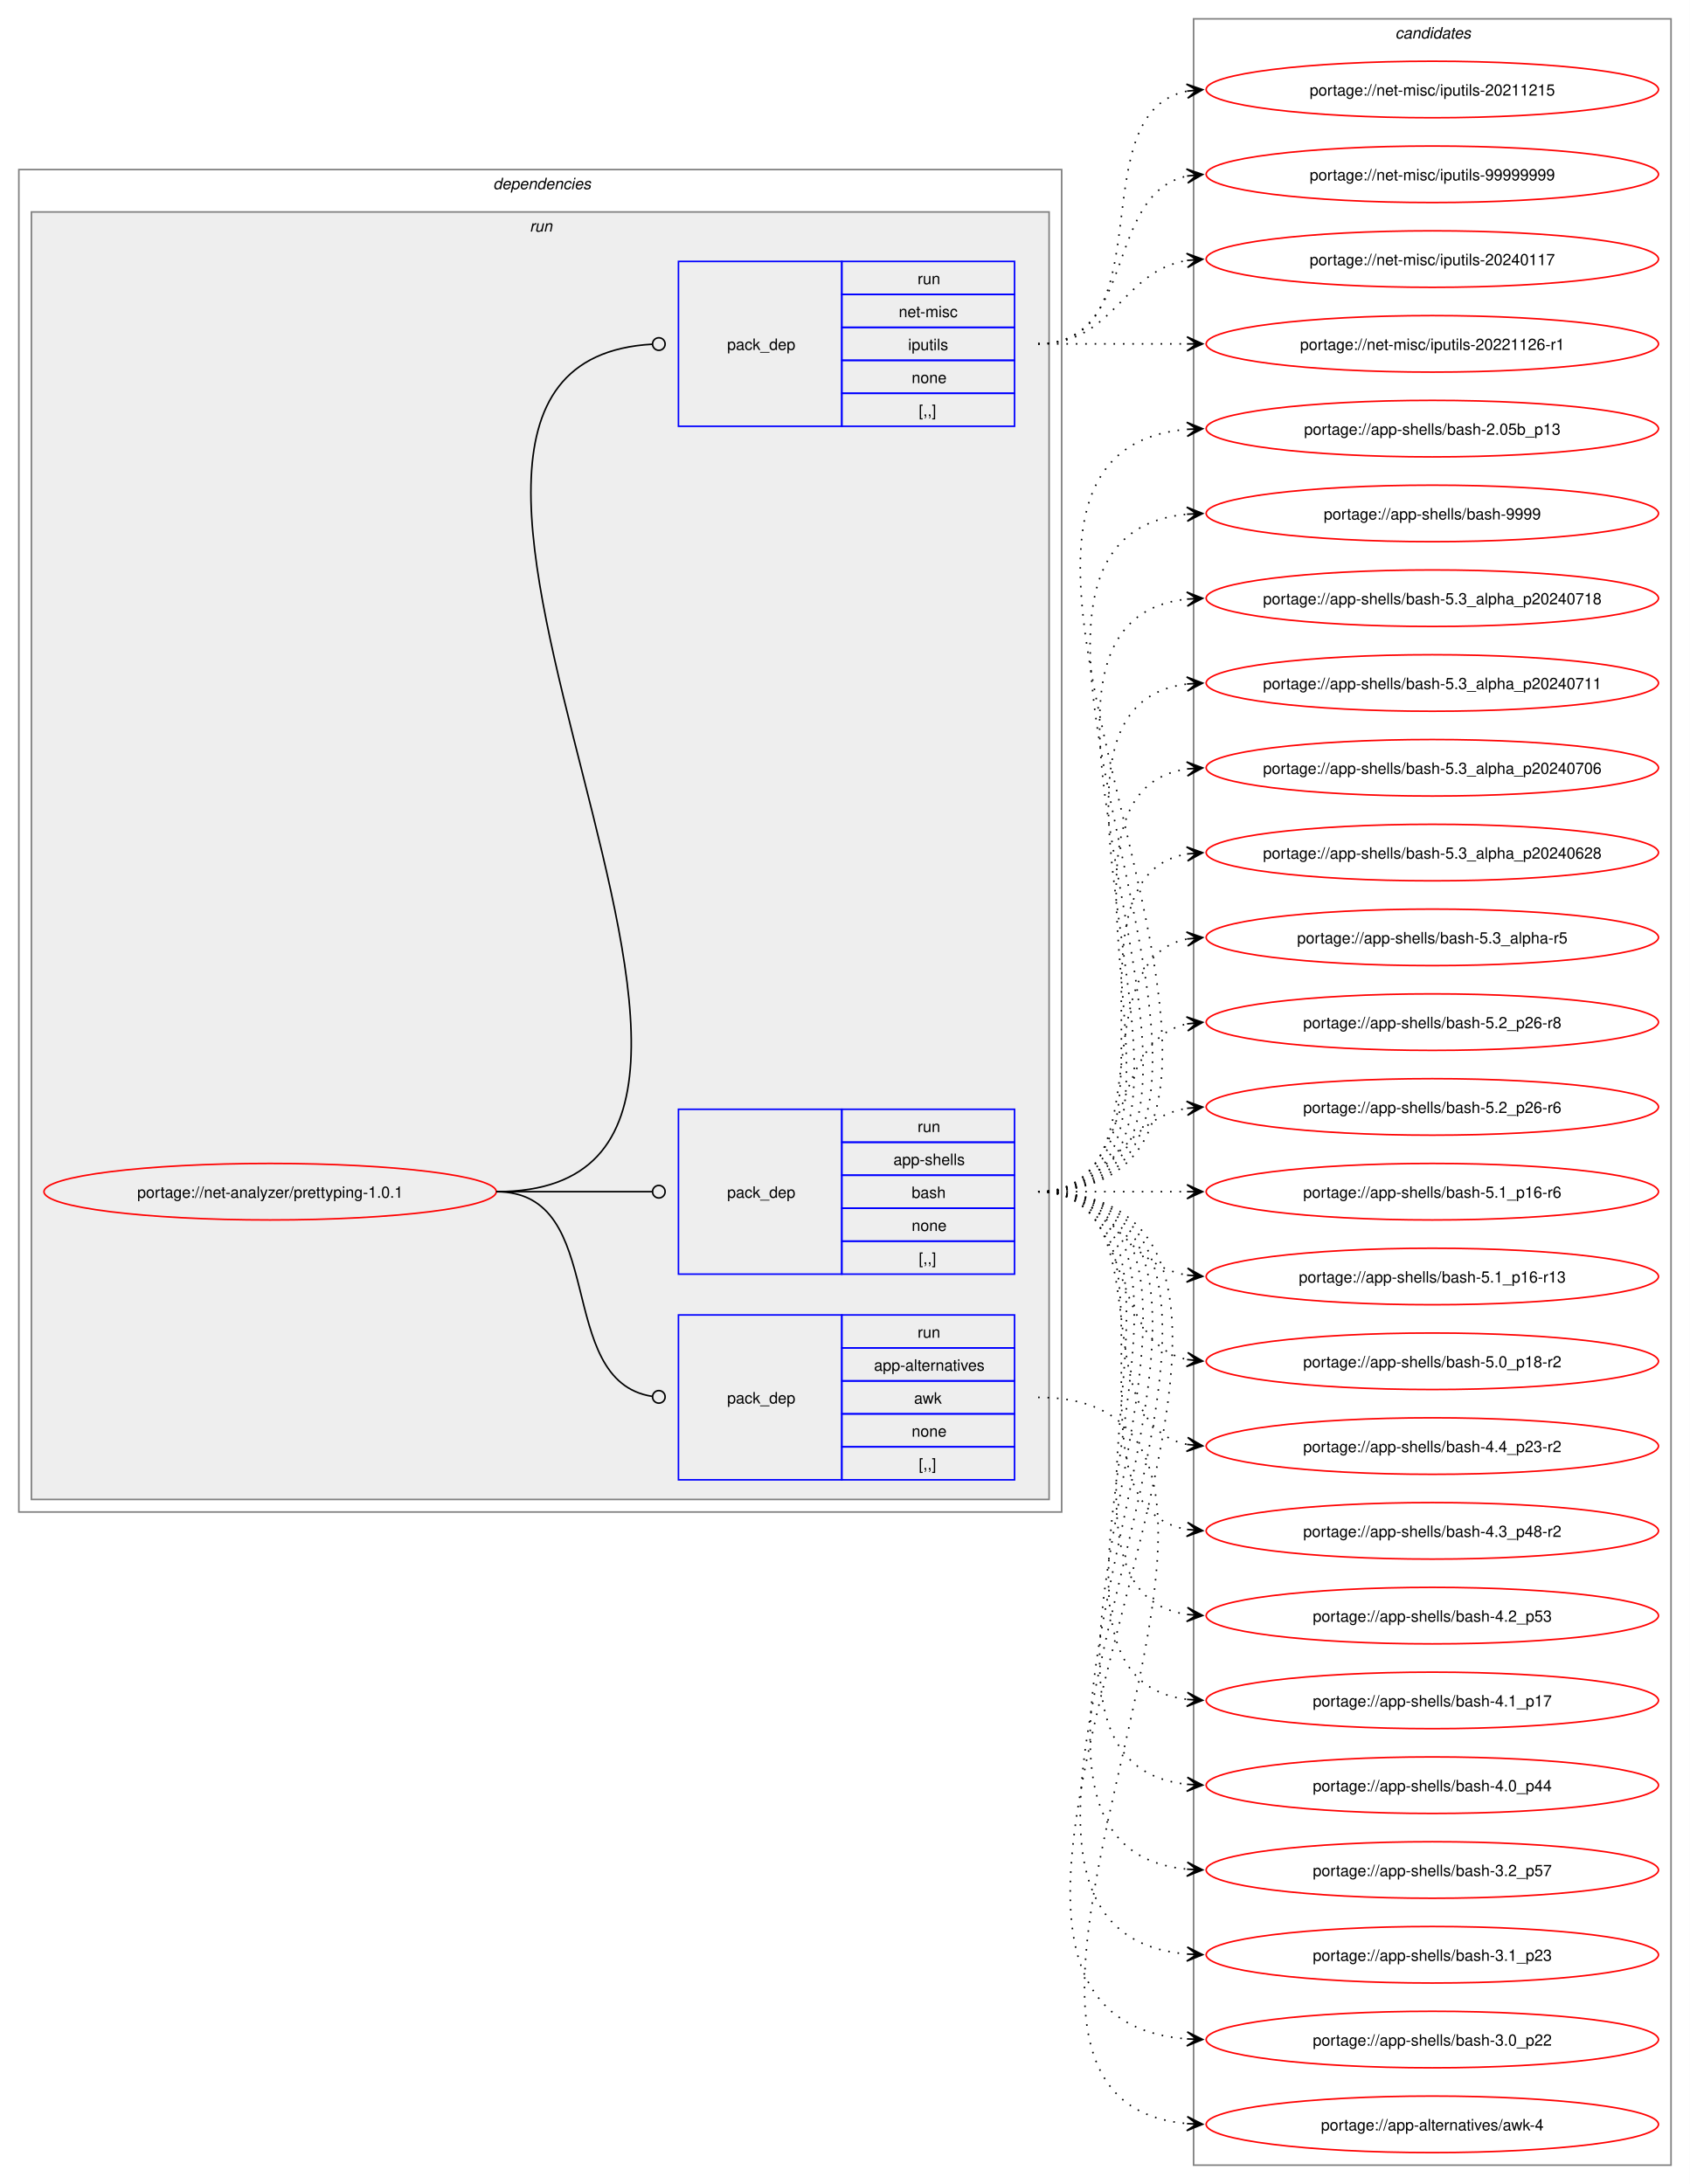
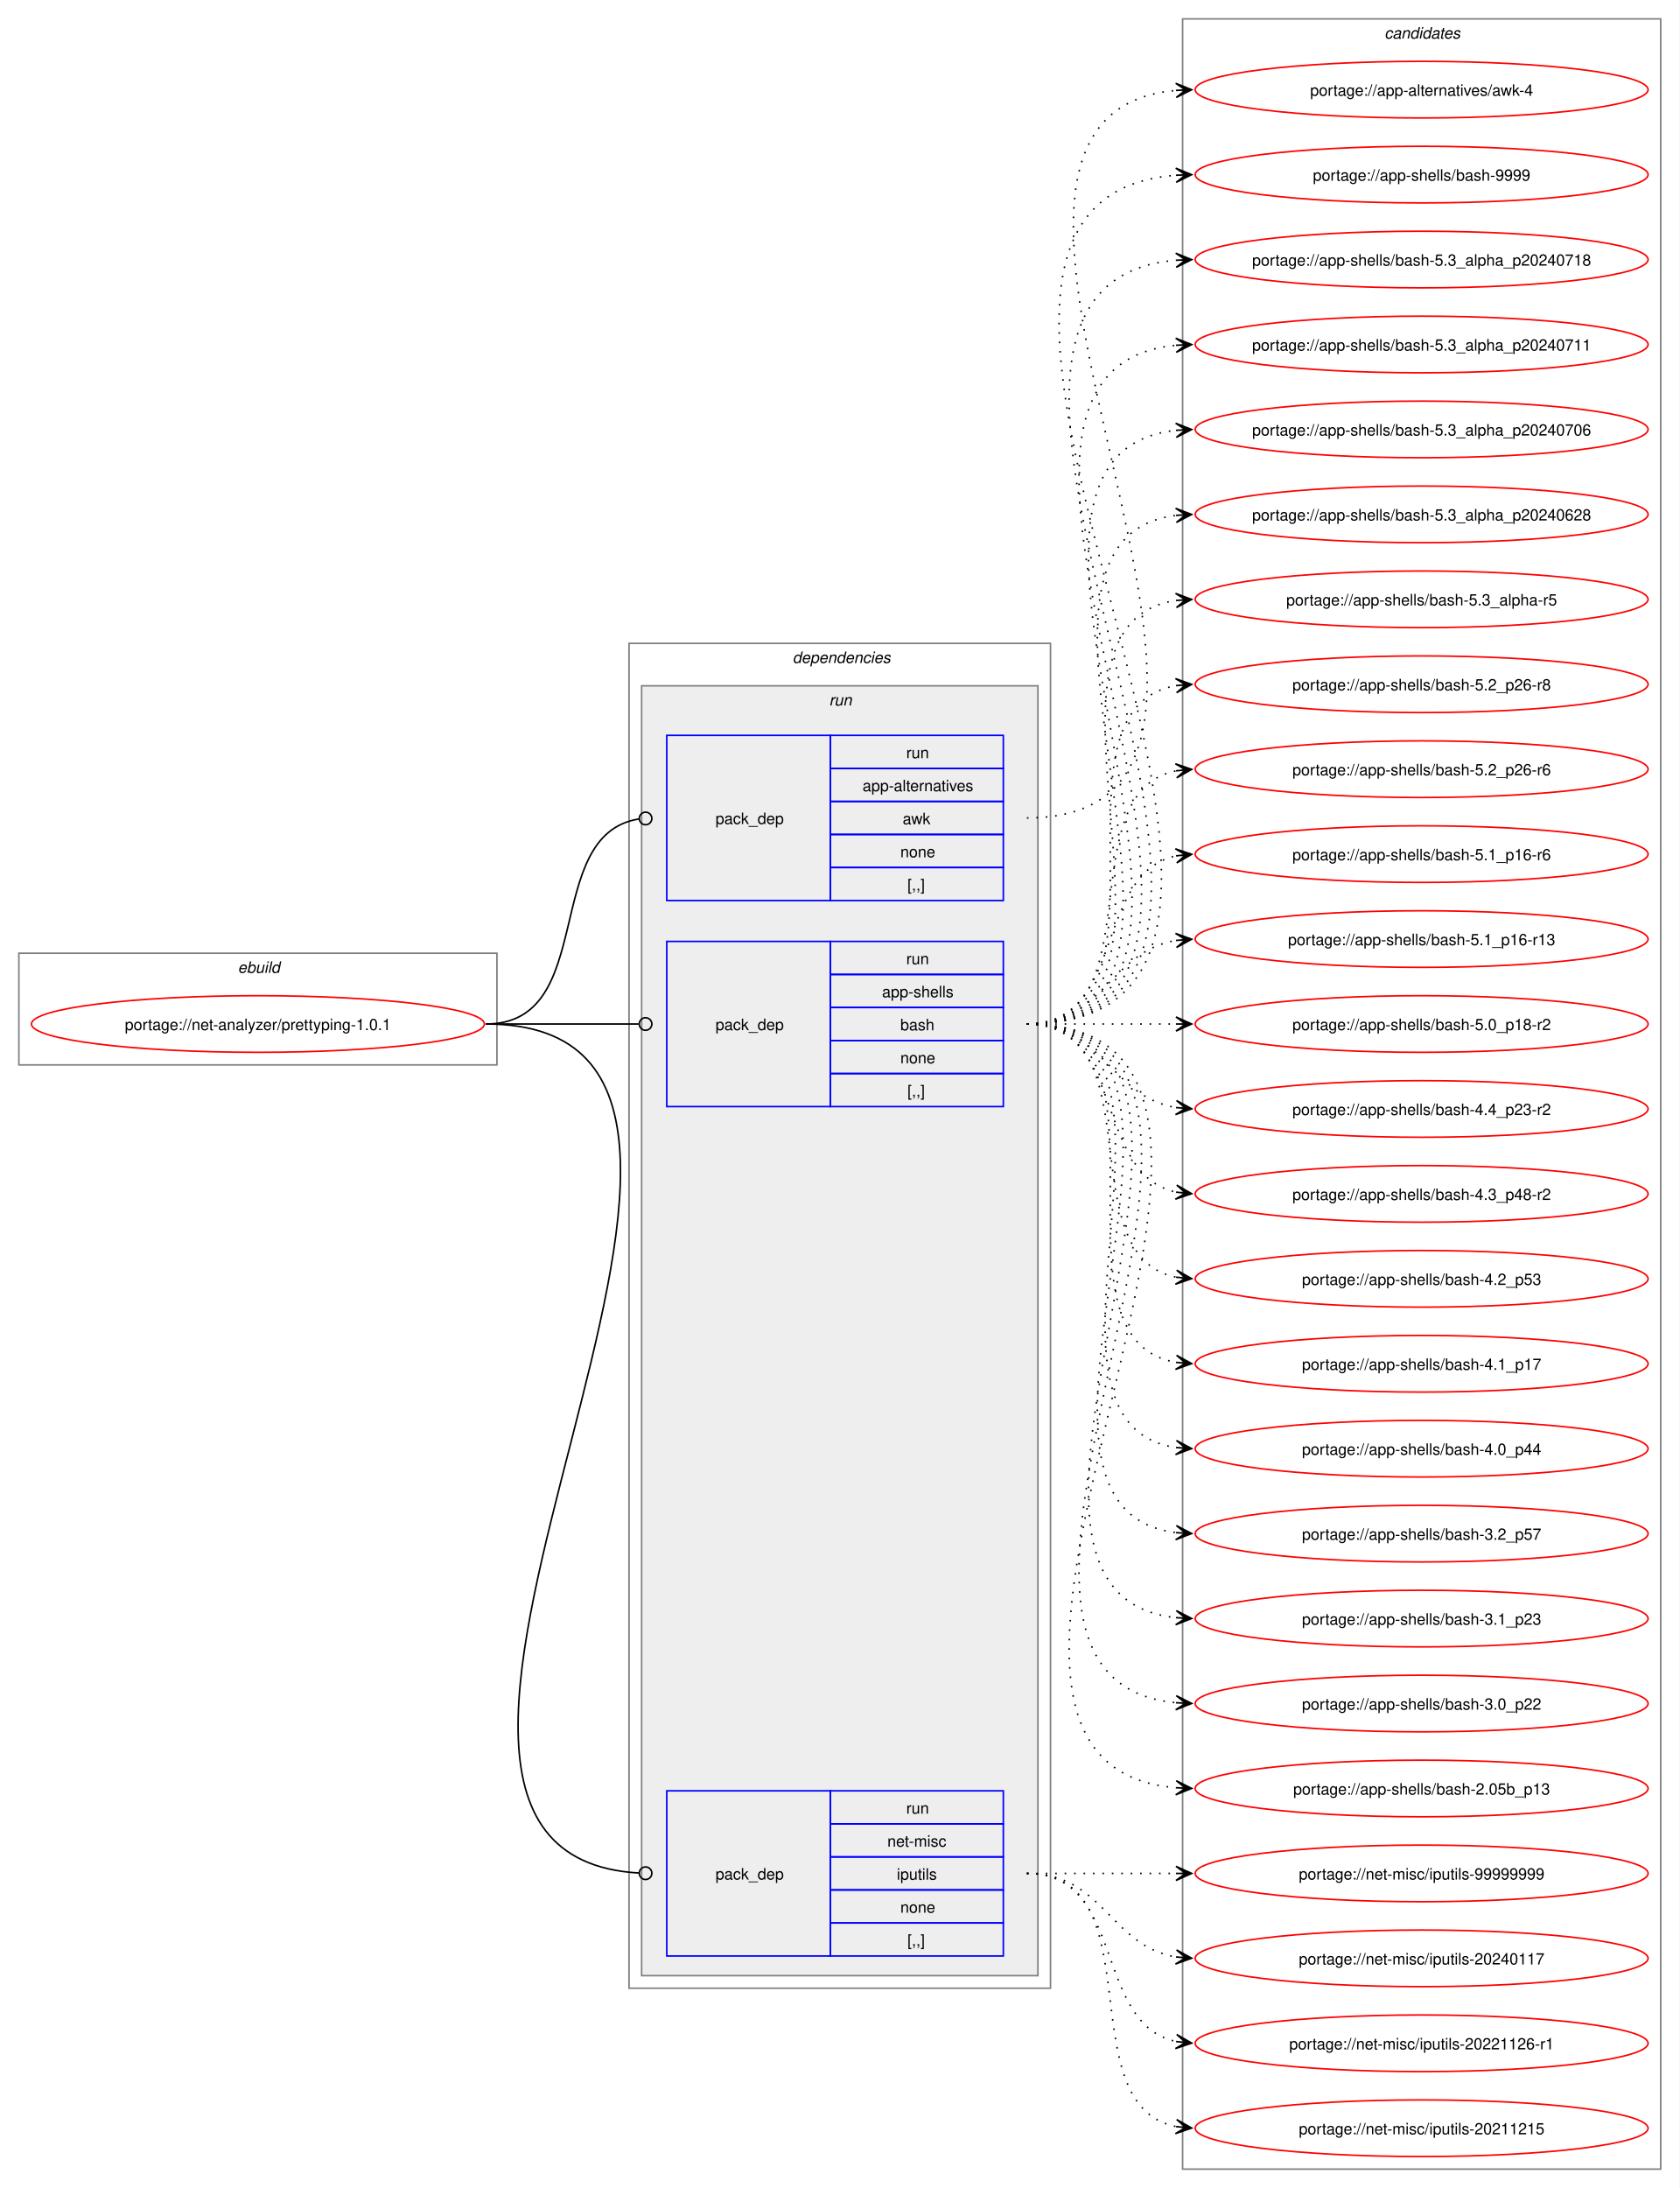
- <svg xmlns="http://www.w3.org/2000/svg" xmlns:xlink="http://www.w3.org/1999/xlink" width="1076pt" height="1391pt" viewBox="0.00 0.00 1076.00 1391.00">
+ <svg xmlns="http://www.w3.org/2000/svg" xmlns:xlink="http://www.w3.org/1999/xlink" width="1068pt" height="1391pt" viewBox="0.00 0.00 1068.00 1391.00">
  <g id="graph0" class="graph" transform="scale(1 1) rotate(0) translate(4 1387)">
-     <polygon fill="white" stroke="none" points="-4,4 -4,-1387 1072,-1387 1072,4 -4,4" />
+     <polygon fill="white" stroke="none" points="-4,4 -4,-1387 1064,-1387 1064,4 -4,4" />
+     <g id="clust1" class="cluster">
+       <polygon fill="none" stroke="gray" points="8,-710 8,-781 312,-781 312,-710 8,-710" />
+       <text text-anchor="start" x="147.25" y="-768.5" font-family="Helvetica,sans-Serif" font-style="italic" font-size="10.00">ebuild</text>
+     </g>
    <g id="clust2" class="cluster">
-       <polygon fill="none" stroke="gray" points="8,-424 8,-1279 672,-1279 672,-424 8,-424" />
-       <text text-anchor="start" x="310" y="-1266.5" font-family="Helvetica,sans-Serif" font-style="italic" font-size="10.00">dependencies</text>
+       <polygon fill="none" stroke="gray" points="396,-123 396,-978 664,-978 664,-123 396,-123" />
+       <text text-anchor="start" x="500" y="-965.5" font-family="Helvetica,sans-Serif" font-style="italic" font-size="10.00">dependencies</text>
    </g>
    <g id="clust5" class="cluster">
-       <polygon fill="#eeeeee" stroke="gray" points="16,-432 16,-1252 664,-1252 664,-432 16,-432" />
-       <text text-anchor="start" x="333.25" y="-1239.5" font-family="Helvetica,sans-Serif" font-style="italic" font-size="10.00">run</text>
+       <polygon fill="#eeeeee" stroke="gray" points="404,-131 404,-951 656,-951 656,-131 404,-131" />
+       <text text-anchor="start" x="523.25" y="-938.5" font-family="Helvetica,sans-Serif" font-style="italic" font-size="10.00">run</text>
    </g>
    <g id="clust9" class="cluster">
-       <polygon fill="none" stroke="gray" points="756,-8 756,-1375 1060,-1375 1060,-8 756,-8" />
-       <text text-anchor="start" x="884.38" y="-1362.5" font-family="Helvetica,sans-Serif" font-style="italic" font-size="10.00">candidates</text>
+       <polygon fill="none" stroke="gray" points="748,-8 748,-1375 1052,-1375 1052,-8 748,-8" />
+       <text text-anchor="start" x="876.38" y="-1362.5" font-family="Helvetica,sans-Serif" font-style="italic" font-size="10.00">candidates</text>
    </g>
    <g id="node1" class="node">
      <g id="a_node1">
        <a xlink:href="../net-analyzer/prettyping-1.0.1.svg" xlink:title="portage://net-analyzer/prettyping-1.0.1">
-           <ellipse fill="none" stroke="red" cx="168" cy="-628" rx="144" ry="18" />
-           <text text-anchor="middle" x="168" y="-624.12" font-family="Helvetica,sans-Serif" font-size="10.00">portage://net-analyzer/prettyping-1.0.1</text>
+           <ellipse fill="none" stroke="red" cx="160" cy="-736" rx="144" ry="18" />
+           <text text-anchor="middle" x="160" y="-732.12" font-family="Helvetica,sans-Serif" font-size="10.00">portage://net-analyzer/prettyping-1.0.1</text>
        </a>
      </g>
    </g>
    <g id="node2" class="node">
-       <polygon fill="none" stroke="blue" points="428,-444.5 428,-549.5 532,-549.5 532,-444.5 428,-444.5" />
-       <text text-anchor="start" x="459" y="-493.12" font-family="Helvetica,sans-Serif" font-size="10.00">pack_dep</text>
-       <polygon fill="none" stroke="blue" points="532,-528.5 532,-549.5 642,-549.5 642,-528.5 532,-528.5" />
-       <text text-anchor="start" x="580.25" y="-535" font-family="Helvetica,sans-Serif" font-size="10.00">run</text>
-       <polygon fill="none" stroke="blue" points="532,-507.5 532,-528.5 642,-528.5 642,-507.5 532,-507.5" />
-       <text text-anchor="start" x="552.5" y="-514" font-family="Helvetica,sans-Serif" font-size="10.00">app-alternatives</text>
-       <polygon fill="none" stroke="blue" points="532,-486.5 532,-507.5 642,-507.5 642,-486.5 532,-486.5" />
-       <text text-anchor="start" x="578" y="-493" font-family="Helvetica,sans-Serif" font-size="10.00">awk</text>
-       <polygon fill="none" stroke="blue" points="532,-465.5 532,-486.5 642,-486.5 642,-465.5 532,-465.5" />
-       <text text-anchor="start" x="576.5" y="-472" font-family="Helvetica,sans-Serif" font-size="10.00">none</text>
-       <polygon fill="none" stroke="blue" points="532,-444.5 532,-465.5 642,-465.5 642,-444.5 532,-444.5" />
-       <text text-anchor="start" x="581" y="-451" font-family="Helvetica,sans-Serif" font-size="10.00">[,,]</text>
+       <polygon fill="none" stroke="blue" points="420,-814.5 420,-919.5 524,-919.5 524,-814.5 420,-814.5" />
+       <text text-anchor="start" x="451" y="-863.12" font-family="Helvetica,sans-Serif" font-size="10.00">pack_dep</text>
+       <polygon fill="none" stroke="blue" points="524,-898.5 524,-919.5 634,-919.5 634,-898.5 524,-898.5" />
+       <text text-anchor="start" x="572.25" y="-905" font-family="Helvetica,sans-Serif" font-size="10.00">run</text>
+       <polygon fill="none" stroke="blue" points="524,-877.5 524,-898.5 634,-898.5 634,-877.5 524,-877.5" />
+       <text text-anchor="start" x="544.5" y="-884" font-family="Helvetica,sans-Serif" font-size="10.00">app-alternatives</text>
+       <polygon fill="none" stroke="blue" points="524,-856.5 524,-877.5 634,-877.5 634,-856.5 524,-856.5" />
+       <text text-anchor="start" x="570" y="-863" font-family="Helvetica,sans-Serif" font-size="10.00">awk</text>
+       <polygon fill="none" stroke="blue" points="524,-835.5 524,-856.5 634,-856.5 634,-835.5 524,-835.5" />
+       <text text-anchor="start" x="568.5" y="-842" font-family="Helvetica,sans-Serif" font-size="10.00">none</text>
+       <polygon fill="none" stroke="blue" points="524,-814.5 524,-835.5 634,-835.5 634,-814.5 524,-814.5" />
+       <text text-anchor="start" x="573" y="-821" font-family="Helvetica,sans-Serif" font-size="10.00">[,,]</text>
    </g>
    <g id="edge1" class="edge">
-       <path fill="none" stroke="black" d="M312,-628C384.36,-628 347.86,-507.53 411.3,-497.64" />
-       <ellipse fill="none" stroke="black" cx="415.51" cy="-497.33" rx="4" ry="4" />
+       <path fill="none" stroke="black" d="M305,-736C376.82,-736 339.5,-856.47 402.37,-866.36" />
+       <ellipse fill="none" stroke="black" cx="406.51" cy="-866.67" rx="4" ry="4" />
    </g>
    <g id="node3" class="node">
-       <polygon fill="none" stroke="blue" points="428,-575.5 428,-680.5 532,-680.5 532,-575.5 428,-575.5" />
-       <text text-anchor="start" x="459" y="-624.12" font-family="Helvetica,sans-Serif" font-size="10.00">pack_dep</text>
-       <polygon fill="none" stroke="blue" points="532,-659.5 532,-680.5 642,-680.5 642,-659.5 532,-659.5" />
-       <text text-anchor="start" x="580.25" y="-666" font-family="Helvetica,sans-Serif" font-size="10.00">run</text>
-       <polygon fill="none" stroke="blue" points="532,-638.5 532,-659.5 642,-659.5 642,-638.5 532,-638.5" />
-       <text text-anchor="start" x="564.88" y="-645" font-family="Helvetica,sans-Serif" font-size="10.00">app-shells</text>
-       <polygon fill="none" stroke="blue" points="532,-617.5 532,-638.5 642,-638.5 642,-617.5 532,-617.5" />
-       <text text-anchor="start" x="576.5" y="-624" font-family="Helvetica,sans-Serif" font-size="10.00">bash</text>
-       <polygon fill="none" stroke="blue" points="532,-596.5 532,-617.5 642,-617.5 642,-596.5 532,-596.5" />
-       <text text-anchor="start" x="576.5" y="-603" font-family="Helvetica,sans-Serif" font-size="10.00">none</text>
-       <polygon fill="none" stroke="blue" points="532,-575.5 532,-596.5 642,-596.5 642,-575.5 532,-575.5" />
-       <text text-anchor="start" x="581" y="-582" font-family="Helvetica,sans-Serif" font-size="10.00">[,,]</text>
+       <polygon fill="none" stroke="blue" points="420,-683.5 420,-788.5 524,-788.5 524,-683.5 420,-683.5" />
+       <text text-anchor="start" x="451" y="-732.12" font-family="Helvetica,sans-Serif" font-size="10.00">pack_dep</text>
+       <polygon fill="none" stroke="blue" points="524,-767.5 524,-788.5 634,-788.5 634,-767.5 524,-767.5" />
+       <text text-anchor="start" x="572.25" y="-774" font-family="Helvetica,sans-Serif" font-size="10.00">run</text>
+       <polygon fill="none" stroke="blue" points="524,-746.5 524,-767.5 634,-767.5 634,-746.5 524,-746.5" />
+       <text text-anchor="start" x="556.88" y="-753" font-family="Helvetica,sans-Serif" font-size="10.00">app-shells</text>
+       <polygon fill="none" stroke="blue" points="524,-725.5 524,-746.5 634,-746.5 634,-725.5 524,-725.5" />
+       <text text-anchor="start" x="568.5" y="-732" font-family="Helvetica,sans-Serif" font-size="10.00">bash</text>
+       <polygon fill="none" stroke="blue" points="524,-704.5 524,-725.5 634,-725.5 634,-704.5 524,-704.5" />
+       <text text-anchor="start" x="568.5" y="-711" font-family="Helvetica,sans-Serif" font-size="10.00">none</text>
+       <polygon fill="none" stroke="blue" points="524,-683.5 524,-704.5 634,-704.5 634,-683.5 524,-683.5" />
+       <text text-anchor="start" x="573" y="-690" font-family="Helvetica,sans-Serif" font-size="10.00">[,,]</text>
    </g>
    <g id="edge2" class="edge">
-       <path fill="none" stroke="black" d="M312,-628C356.91,-628 370.3,-628 411.15,-628" />
-       <ellipse fill="none" stroke="black" cx="415.5" cy="-628" rx="4" ry="4" />
+       <path fill="none" stroke="black" d="M305,-736C348.98,-736 362.17,-736 402.06,-736" />
+       <ellipse fill="none" stroke="black" cx="406.5" cy="-736" rx="4" ry="4" />
    </g>
    <g id="node4" class="node">
-       <polygon fill="none" stroke="blue" points="428,-1115.5 428,-1220.5 532,-1220.5 532,-1115.5 428,-1115.5" />
-       <text text-anchor="start" x="459" y="-1164.12" font-family="Helvetica,sans-Serif" font-size="10.00">pack_dep</text>
-       <polygon fill="none" stroke="blue" points="532,-1199.5 532,-1220.5 642,-1220.5 642,-1199.5 532,-1199.5" />
-       <text text-anchor="start" x="580.25" y="-1206" font-family="Helvetica,sans-Serif" font-size="10.00">run</text>
-       <polygon fill="none" stroke="blue" points="532,-1178.5 532,-1199.5 642,-1199.5 642,-1178.5 532,-1178.5" />
-       <text text-anchor="start" x="568.25" y="-1185" font-family="Helvetica,sans-Serif" font-size="10.00">net-misc</text>
-       <polygon fill="none" stroke="blue" points="532,-1157.5 532,-1178.5 642,-1178.5 642,-1157.5 532,-1157.5" />
-       <text text-anchor="start" x="574.25" y="-1164" font-family="Helvetica,sans-Serif" font-size="10.00">iputils</text>
-       <polygon fill="none" stroke="blue" points="532,-1136.5 532,-1157.5 642,-1157.5 642,-1136.5 532,-1136.5" />
-       <text text-anchor="start" x="576.5" y="-1143" font-family="Helvetica,sans-Serif" font-size="10.00">none</text>
-       <polygon fill="none" stroke="blue" points="532,-1115.5 532,-1136.5 642,-1136.5 642,-1115.5 532,-1115.5" />
-       <text text-anchor="start" x="581" y="-1122" font-family="Helvetica,sans-Serif" font-size="10.00">[,,]</text>
+       <polygon fill="none" stroke="blue" points="420,-143.5 420,-248.5 524,-248.5 524,-143.5 420,-143.5" />
+       <text text-anchor="start" x="451" y="-192.12" font-family="Helvetica,sans-Serif" font-size="10.00">pack_dep</text>
+       <polygon fill="none" stroke="blue" points="524,-227.5 524,-248.5 634,-248.5 634,-227.5 524,-227.5" />
+       <text text-anchor="start" x="572.25" y="-234" font-family="Helvetica,sans-Serif" font-size="10.00">run</text>
+       <polygon fill="none" stroke="blue" points="524,-206.5 524,-227.5 634,-227.5 634,-206.5 524,-206.5" />
+       <text text-anchor="start" x="560.25" y="-213" font-family="Helvetica,sans-Serif" font-size="10.00">net-misc</text>
+       <polygon fill="none" stroke="blue" points="524,-185.5 524,-206.5 634,-206.5 634,-185.5 524,-185.5" />
+       <text text-anchor="start" x="566.25" y="-192" font-family="Helvetica,sans-Serif" font-size="10.00">iputils</text>
+       <polygon fill="none" stroke="blue" points="524,-164.5 524,-185.5 634,-185.5 634,-164.5 524,-164.5" />
+       <text text-anchor="start" x="568.5" y="-171" font-family="Helvetica,sans-Serif" font-size="10.00">none</text>
+       <polygon fill="none" stroke="blue" points="524,-143.5 524,-164.5 634,-164.5 634,-143.5 524,-143.5" />
+       <text text-anchor="start" x="573" y="-150" font-family="Helvetica,sans-Serif" font-size="10.00">[,,]</text>
    </g>
    <g id="edge3" class="edge">
-       <path fill="none" stroke="black" d="M312,-628C553.77,-628 184.47,-1154.9 411.31,-1167.76" />
-       <ellipse fill="none" stroke="black" cx="415.5" cy="-1167.88" rx="4" ry="4" />
+       <path fill="none" stroke="black" d="M305,-736C546.59,-736 175.68,-209.1 402.32,-196.24" />
+       <ellipse fill="none" stroke="black" cx="406.5" cy="-196.12" rx="4" ry="4" />
    </g>
    <g id="node5" class="node">
      <g id="a_node5">
        <a xlink:href="../app-alternatives/awk-4.svg" xlink:title="portage://app-alternatives/awk-4">
-           <ellipse fill="none" stroke="red" cx="908" cy="-34" rx="144" ry="18" />
-           <text text-anchor="middle" x="908" y="-30.12" font-family="Helvetica,sans-Serif" font-size="10.00">portage://app-alternatives/awk-4</text>
+           <ellipse fill="none" stroke="red" cx="900" cy="-1330" rx="144" ry="18" />
+           <text text-anchor="middle" x="900" y="-1326.12" font-family="Helvetica,sans-Serif" font-size="10.00">portage://app-alternatives/awk-4</text>
        </a>
      </g>
    </g>
    <g id="edge4" class="edge">
-       <path fill="none" stroke="black" stroke-dasharray="1,5" d="M657,-497C864.29,-497 563.15,-50.58 752.07,-34.45" />
-       <polygon fill="black" stroke="black" points="761.78,-34.05 751.98,-38.96 758,-34.2 751.79,-34.46 751.79,-34.46 751.79,-34.46 758,-34.2 751.61,-29.96 761.78,-34.05" />
+       <path fill="none" stroke="black" stroke-dasharray="1,5" d="M649,-867C856.29,-867 555.15,-1313.42 744.07,-1329.55" />
+       <polygon fill="black" stroke="black" points="753.78,-1329.95 743.61,-1334.04 750,-1329.8 743.79,-1329.54 743.79,-1329.54 743.79,-1329.54 750,-1329.8 743.98,-1325.04 753.78,-1329.95" />
    </g>
    <g id="node6" class="node">
      <g id="a_node6">
        <a xlink:href="../app-shells/bash-9999.svg" xlink:title="portage://app-shells/bash-9999">
-           <ellipse fill="none" stroke="red" cx="908" cy="-1060" rx="144" ry="18" />
-           <text text-anchor="middle" x="908" y="-1056.12" font-family="Helvetica,sans-Serif" font-size="10.00">portage://app-shells/bash-9999</text>
+           <ellipse fill="none" stroke="red" cx="900" cy="-1276" rx="144" ry="18" />
+           <text text-anchor="middle" x="900" y="-1272.12" font-family="Helvetica,sans-Serif" font-size="10.00">portage://app-shells/bash-9999</text>
        </a>
      </g>
    </g>
    <g id="edge5" class="edge">
-       <path fill="none" stroke="black" stroke-dasharray="1,5" d="M657,-628C850.83,-628 576.42,-1043.29 751.97,-1059.51" />
-       <polygon fill="black" stroke="black" points="761.78,-1059.95 751.59,-1064 758,-1059.78 751.79,-1059.5 751.79,-1059.5 751.79,-1059.5 758,-1059.78 751.99,-1055.01 761.78,-1059.95" />
+       <path fill="none" stroke="black" stroke-dasharray="1,5" d="M649,-736C889.76,-736 522.24,-1259.26 743.99,-1275.61" />
+       <polygon fill="black" stroke="black" points="753.78,-1275.96 743.63,-1280.1 750,-1275.82 743.79,-1275.6 743.79,-1275.6 743.79,-1275.6 750,-1275.82 743.95,-1271.1 753.78,-1275.96" />
    </g>
    <g id="node7" class="node">
      <g id="a_node7">
        <a xlink:href="../app-shells/bash-5.3_alpha_p20240718.svg" xlink:title="portage://app-shells/bash-5.3_alpha_p20240718">
-           <ellipse fill="none" stroke="red" cx="908" cy="-1006" rx="144" ry="18" />
-           <text text-anchor="middle" x="908" y="-1002.12" font-family="Helvetica,sans-Serif" font-size="10.00">portage://app-shells/bash-5.3_alpha_p20240718</text>
+           <ellipse fill="none" stroke="red" cx="900" cy="-1222" rx="144" ry="18" />
+           <text text-anchor="middle" x="900" y="-1218.12" font-family="Helvetica,sans-Serif" font-size="10.00">portage://app-shells/bash-5.3_alpha_p20240718</text>
        </a>
      </g>
    </g>
    <g id="edge6" class="edge">
-       <path fill="none" stroke="black" stroke-dasharray="1,5" d="M657,-628C827.56,-628 599.22,-989.21 751.87,-1005.44" />
-       <polygon fill="black" stroke="black" points="761.78,-1005.94 751.57,-1009.93 758.01,-1005.75 751.8,-1005.43 751.8,-1005.43 751.8,-1005.43 758.01,-1005.75 752.02,-1000.94 761.78,-1005.94" />
+       <path fill="none" stroke="black" stroke-dasharray="1,5" d="M649,-736C866.19,-736 545.57,-1205.06 743.85,-1221.55" />
+       <polygon fill="black" stroke="black" points="753.78,-1221.95 743.61,-1226.05 750,-1221.8 743.79,-1221.55 743.79,-1221.55 743.79,-1221.55 750,-1221.8 743.97,-1217.06 753.78,-1221.95" />
    </g>
    <g id="node8" class="node">
      <g id="a_node8">
        <a xlink:href="../app-shells/bash-5.3_alpha_p20240711.svg" xlink:title="portage://app-shells/bash-5.3_alpha_p20240711">
-           <ellipse fill="none" stroke="red" cx="908" cy="-952" rx="144" ry="18" />
-           <text text-anchor="middle" x="908" y="-948.12" font-family="Helvetica,sans-Serif" font-size="10.00">portage://app-shells/bash-5.3_alpha_p20240711</text>
+           <ellipse fill="none" stroke="red" cx="900" cy="-1168" rx="144" ry="18" />
+           <text text-anchor="middle" x="900" y="-1164.12" font-family="Helvetica,sans-Serif" font-size="10.00">portage://app-shells/bash-5.3_alpha_p20240711</text>
        </a>
      </g>
    </g>
    <g id="edge7" class="edge">
-       <path fill="none" stroke="black" stroke-dasharray="1,5" d="M657,-628C804.66,-628 621.27,-935.76 752.12,-951.38" />
-       <polygon fill="black" stroke="black" points="761.78,-951.93 751.55,-955.86 758.01,-951.72 751.8,-951.37 751.8,-951.37 751.8,-951.37 758.01,-951.72 752.05,-946.87 761.78,-951.93" />
+       <path fill="none" stroke="black" stroke-dasharray="1,5" d="M649,-736C842.83,-736 568.42,-1151.29 743.97,-1167.51" />
+       <polygon fill="black" stroke="black" points="753.78,-1167.95 743.59,-1172 750,-1167.78 743.79,-1167.5 743.79,-1167.5 743.79,-1167.5 750,-1167.78 743.99,-1163.01 753.78,-1167.95" />
    </g>
    <g id="node9" class="node">
      <g id="a_node9">
        <a xlink:href="../app-shells/bash-5.3_alpha_p20240706.svg" xlink:title="portage://app-shells/bash-5.3_alpha_p20240706">
-           <ellipse fill="none" stroke="red" cx="908" cy="-898" rx="144" ry="18" />
-           <text text-anchor="middle" x="908" y="-894.12" font-family="Helvetica,sans-Serif" font-size="10.00">portage://app-shells/bash-5.3_alpha_p20240706</text>
+           <ellipse fill="none" stroke="red" cx="900" cy="-1114" rx="144" ry="18" />
+           <text text-anchor="middle" x="900" y="-1110.12" font-family="Helvetica,sans-Serif" font-size="10.00">portage://app-shells/bash-5.3_alpha_p20240706</text>
        </a>
      </g>
    </g>
    <g id="edge8" class="edge">
-       <path fill="none" stroke="black" stroke-dasharray="1,5" d="M657,-628C782.01,-628 643.02,-881.9 752.05,-897.27" />
-       <polygon fill="black" stroke="black" points="761.78,-897.92 751.51,-901.75 758.01,-897.67 751.81,-897.26 751.81,-897.26 751.81,-897.26 758.01,-897.67 752.1,-892.77 761.78,-897.92" />
+       <path fill="none" stroke="black" stroke-dasharray="1,5" d="M649,-736C819.56,-736 591.22,-1097.21 743.87,-1113.44" />
+       <polygon fill="black" stroke="black" points="753.78,-1113.94 743.57,-1117.93 750.01,-1113.75 743.8,-1113.43 743.8,-1113.43 743.8,-1113.43 750.01,-1113.75 744.02,-1108.94 753.78,-1113.94" />
    </g>
    <g id="node10" class="node">
      <g id="a_node10">
        <a xlink:href="../app-shells/bash-5.3_alpha_p20240628.svg" xlink:title="portage://app-shells/bash-5.3_alpha_p20240628">
-           <ellipse fill="none" stroke="red" cx="908" cy="-844" rx="144" ry="18" />
-           <text text-anchor="middle" x="908" y="-840.12" font-family="Helvetica,sans-Serif" font-size="10.00">portage://app-shells/bash-5.3_alpha_p20240628</text>
+           <ellipse fill="none" stroke="red" cx="900" cy="-1060" rx="144" ry="18" />
+           <text text-anchor="middle" x="900" y="-1056.12" font-family="Helvetica,sans-Serif" font-size="10.00">portage://app-shells/bash-5.3_alpha_p20240628</text>
        </a>
      </g>
    </g>
    <g id="edge9" class="edge">
-       <path fill="none" stroke="black" stroke-dasharray="1,5" d="M657,-628C759.97,-628 663.77,-828.27 751.96,-843.13" />
-       <polygon fill="black" stroke="black" points="761.79,-843.9 751.46,-847.6 758.02,-843.61 751.82,-843.12 751.82,-843.12 751.82,-843.12 758.02,-843.61 752.17,-838.63 761.79,-843.9" />
+       <path fill="none" stroke="black" stroke-dasharray="1,5" d="M649,-736C796.66,-736 613.27,-1043.76 744.12,-1059.38" />
+       <polygon fill="black" stroke="black" points="753.78,-1059.93 743.55,-1063.86 750.01,-1059.72 743.8,-1059.37 743.8,-1059.37 743.8,-1059.37 750.01,-1059.72 744.05,-1054.87 753.78,-1059.93" />
    </g>
    <g id="node11" class="node">
      <g id="a_node11">
        <a xlink:href="../app-shells/bash-5.3_alpha-r5.svg" xlink:title="portage://app-shells/bash-5.3_alpha-r5">
-           <ellipse fill="none" stroke="red" cx="908" cy="-790" rx="144" ry="18" />
-           <text text-anchor="middle" x="908" y="-786.12" font-family="Helvetica,sans-Serif" font-size="10.00">portage://app-shells/bash-5.3_alpha-r5</text>
+           <ellipse fill="none" stroke="red" cx="900" cy="-1006" rx="144" ry="18" />
+           <text text-anchor="middle" x="900" y="-1002.12" font-family="Helvetica,sans-Serif" font-size="10.00">portage://app-shells/bash-5.3_alpha-r5</text>
        </a>
      </g>
    </g>
    <g id="edge10" class="edge">
-       <path fill="none" stroke="black" stroke-dasharray="1,5" d="M657,-628C739.01,-628 682.82,-775.17 751.87,-788.97" />
-       <polygon fill="black" stroke="black" points="761.79,-789.89 751.41,-793.44 758.02,-789.54 751.83,-788.96 751.83,-788.96 751.83,-788.96 758.02,-789.54 752.25,-784.48 761.79,-789.89" />
+       <path fill="none" stroke="black" stroke-dasharray="1,5" d="M649,-736C774.01,-736 635.02,-989.9 744.05,-1005.27" />
+       <polygon fill="black" stroke="black" points="753.78,-1005.92 743.51,-1009.75 750.01,-1005.67 743.81,-1005.26 743.81,-1005.26 743.81,-1005.26 750.01,-1005.67 744.1,-1000.77 753.78,-1005.92" />
    </g>
    <g id="node12" class="node">
      <g id="a_node12">
        <a xlink:href="../app-shells/bash-5.2_p26-r8.svg" xlink:title="portage://app-shells/bash-5.2_p26-r8">
-           <ellipse fill="none" stroke="red" cx="908" cy="-736" rx="144" ry="18" />
-           <text text-anchor="middle" x="908" y="-732.12" font-family="Helvetica,sans-Serif" font-size="10.00">portage://app-shells/bash-5.2_p26-r8</text>
+           <ellipse fill="none" stroke="red" cx="900" cy="-952" rx="144" ry="18" />
+           <text text-anchor="middle" x="900" y="-948.12" font-family="Helvetica,sans-Serif" font-size="10.00">portage://app-shells/bash-5.2_p26-r8</text>
        </a>
      </g>
    </g>
    <g id="edge11" class="edge">
-       <path fill="none" stroke="black" stroke-dasharray="1,5" d="M657,-628C720.32,-628 698.76,-723.71 752.13,-734.93" />
-       <polygon fill="black" stroke="black" points="761.79,-735.88 751.4,-739.38 758.02,-735.51 751.84,-734.9 751.84,-734.9 751.84,-734.9 758.02,-735.51 752.28,-730.42 761.79,-735.88" />
+       <path fill="none" stroke="black" stroke-dasharray="1,5" d="M649,-736C751.97,-736 655.77,-936.27 743.96,-951.13" />
+       <polygon fill="black" stroke="black" points="753.79,-951.9 743.46,-955.6 750.02,-951.61 743.82,-951.12 743.82,-951.12 743.82,-951.12 750.02,-951.61 744.17,-946.63 753.79,-951.9" />
    </g>
    <g id="node13" class="node">
      <g id="a_node13">
        <a xlink:href="../app-shells/bash-5.2_p26-r6.svg" xlink:title="portage://app-shells/bash-5.2_p26-r6">
-           <ellipse fill="none" stroke="red" cx="908" cy="-682" rx="144" ry="18" />
-           <text text-anchor="middle" x="908" y="-678.12" font-family="Helvetica,sans-Serif" font-size="10.00">portage://app-shells/bash-5.2_p26-r6</text>
+           <ellipse fill="none" stroke="red" cx="900" cy="-898" rx="144" ry="18" />
+           <text text-anchor="middle" x="900" y="-894.12" font-family="Helvetica,sans-Serif" font-size="10.00">portage://app-shells/bash-5.2_p26-r6</text>
        </a>
      </g>
    </g>
    <g id="edge12" class="edge">
-       <path fill="none" stroke="black" stroke-dasharray="1,5" d="M657,-628C705.95,-628 709.8,-674.28 752.05,-681.15" />
-       <polygon fill="black" stroke="black" points="761.79,-681.91 751.47,-685.62 758.01,-681.61 751.82,-681.13 751.82,-681.13 751.82,-681.13 758.01,-681.61 752.16,-676.65 761.79,-681.91" />
+       <path fill="none" stroke="black" stroke-dasharray="1,5" d="M649,-736C731.01,-736 674.82,-883.17 743.87,-896.97" />
+       <polygon fill="black" stroke="black" points="753.79,-897.89 743.41,-901.44 750.02,-897.54 743.83,-896.96 743.83,-896.96 743.83,-896.96 750.02,-897.54 744.25,-892.48 753.79,-897.89" />
    </g>
    <g id="node14" class="node">
      <g id="a_node14">
        <a xlink:href="../app-shells/bash-5.1_p16-r6.svg" xlink:title="portage://app-shells/bash-5.1_p16-r6">
-           <ellipse fill="none" stroke="red" cx="908" cy="-628" rx="144" ry="18" />
-           <text text-anchor="middle" x="908" y="-624.12" font-family="Helvetica,sans-Serif" font-size="10.00">portage://app-shells/bash-5.1_p16-r6</text>
+           <ellipse fill="none" stroke="red" cx="900" cy="-844" rx="144" ry="18" />
+           <text text-anchor="middle" x="900" y="-840.12" font-family="Helvetica,sans-Serif" font-size="10.00">portage://app-shells/bash-5.1_p16-r6</text>
        </a>
      </g>
    </g>
    <g id="edge13" class="edge">
-       <path fill="none" stroke="black" stroke-dasharray="1,5" d="M657,-628C700.25,-628 713.72,-628 752.08,-628" />
-       <polygon fill="black" stroke="black" points="761.78,-628 751.78,-632.5 758,-628 751.78,-628 751.78,-628 751.78,-628 758,-628 751.78,-623.5 761.78,-628" />
+       <path fill="none" stroke="black" stroke-dasharray="1,5" d="M649,-736C712.32,-736 690.76,-831.71 744.13,-842.93" />
+       <polygon fill="black" stroke="black" points="753.79,-843.88 743.4,-847.38 750.02,-843.51 743.84,-842.9 743.84,-842.9 743.84,-842.9 750.02,-843.51 744.28,-838.42 753.79,-843.88" />
    </g>
    <g id="node15" class="node">
      <g id="a_node15">
        <a xlink:href="../app-shells/bash-5.1_p16-r13.svg" xlink:title="portage://app-shells/bash-5.1_p16-r13">
-           <ellipse fill="none" stroke="red" cx="908" cy="-574" rx="144" ry="18" />
-           <text text-anchor="middle" x="908" y="-570.12" font-family="Helvetica,sans-Serif" font-size="10.00">portage://app-shells/bash-5.1_p16-r13</text>
+           <ellipse fill="none" stroke="red" cx="900" cy="-790" rx="144" ry="18" />
+           <text text-anchor="middle" x="900" y="-786.12" font-family="Helvetica,sans-Serif" font-size="10.00">portage://app-shells/bash-5.1_p16-r13</text>
        </a>
      </g>
    </g>
    <g id="edge14" class="edge">
-       <path fill="none" stroke="black" stroke-dasharray="1,5" d="M657,-628C705.95,-628 709.8,-581.72 752.05,-574.85" />
-       <polygon fill="black" stroke="black" points="761.79,-574.09 752.16,-579.35 758.01,-574.39 751.82,-574.87 751.82,-574.87 751.82,-574.87 758.01,-574.39 751.47,-570.38 761.79,-574.09" />
+       <path fill="none" stroke="black" stroke-dasharray="1,5" d="M649,-736C697.95,-736 701.8,-782.28 744.05,-789.15" />
+       <polygon fill="black" stroke="black" points="753.79,-789.91 743.47,-793.62 750.01,-789.61 743.82,-789.13 743.82,-789.13 743.82,-789.13 750.01,-789.61 744.16,-784.65 753.79,-789.91" />
    </g>
    <g id="node16" class="node">
      <g id="a_node16">
        <a xlink:href="../app-shells/bash-5.0_p18-r2.svg" xlink:title="portage://app-shells/bash-5.0_p18-r2">
-           <ellipse fill="none" stroke="red" cx="908" cy="-520" rx="144" ry="18" />
-           <text text-anchor="middle" x="908" y="-516.12" font-family="Helvetica,sans-Serif" font-size="10.00">portage://app-shells/bash-5.0_p18-r2</text>
+           <ellipse fill="none" stroke="red" cx="900" cy="-736" rx="144" ry="18" />
+           <text text-anchor="middle" x="900" y="-732.12" font-family="Helvetica,sans-Serif" font-size="10.00">portage://app-shells/bash-5.0_p18-r2</text>
        </a>
      </g>
    </g>
    <g id="edge15" class="edge">
-       <path fill="none" stroke="black" stroke-dasharray="1,5" d="M657,-628C720.32,-628 698.76,-532.29 752.13,-521.07" />
-       <polygon fill="black" stroke="black" points="761.79,-520.12 752.28,-525.58 758.02,-520.49 751.84,-521.1 751.84,-521.1 751.84,-521.1 758.02,-520.49 751.4,-516.62 761.79,-520.12" />
+       <path fill="none" stroke="black" stroke-dasharray="1,5" d="M649,-736C692.25,-736 705.72,-736 744.08,-736" />
+       <polygon fill="black" stroke="black" points="753.78,-736 743.78,-740.5 750,-736 743.78,-736 743.78,-736 743.78,-736 750,-736 743.78,-731.5 753.78,-736" />
    </g>
    <g id="node17" class="node">
      <g id="a_node17">
        <a xlink:href="../app-shells/bash-4.4_p23-r2.svg" xlink:title="portage://app-shells/bash-4.4_p23-r2">
-           <ellipse fill="none" stroke="red" cx="908" cy="-466" rx="144" ry="18" />
-           <text text-anchor="middle" x="908" y="-462.12" font-family="Helvetica,sans-Serif" font-size="10.00">portage://app-shells/bash-4.4_p23-r2</text>
+           <ellipse fill="none" stroke="red" cx="900" cy="-682" rx="144" ry="18" />
+           <text text-anchor="middle" x="900" y="-678.12" font-family="Helvetica,sans-Serif" font-size="10.00">portage://app-shells/bash-4.4_p23-r2</text>
        </a>
      </g>
    </g>
    <g id="edge16" class="edge">
-       <path fill="none" stroke="black" stroke-dasharray="1,5" d="M657,-628C739.01,-628 682.82,-480.83 751.87,-467.03" />
-       <polygon fill="black" stroke="black" points="761.79,-466.11 752.25,-471.52 758.02,-466.46 751.83,-467.04 751.83,-467.04 751.83,-467.04 758.02,-466.46 751.41,-462.56 761.79,-466.11" />
+       <path fill="none" stroke="black" stroke-dasharray="1,5" d="M649,-736C697.95,-736 701.8,-689.72 744.05,-682.85" />
+       <polygon fill="black" stroke="black" points="753.79,-682.09 744.16,-687.35 750.01,-682.39 743.82,-682.87 743.82,-682.87 743.82,-682.87 750.01,-682.39 743.47,-678.38 753.79,-682.09" />
    </g>
    <g id="node18" class="node">
      <g id="a_node18">
        <a xlink:href="../app-shells/bash-4.3_p48-r2.svg" xlink:title="portage://app-shells/bash-4.3_p48-r2">
-           <ellipse fill="none" stroke="red" cx="908" cy="-412" rx="144" ry="18" />
-           <text text-anchor="middle" x="908" y="-408.12" font-family="Helvetica,sans-Serif" font-size="10.00">portage://app-shells/bash-4.3_p48-r2</text>
+           <ellipse fill="none" stroke="red" cx="900" cy="-628" rx="144" ry="18" />
+           <text text-anchor="middle" x="900" y="-624.12" font-family="Helvetica,sans-Serif" font-size="10.00">portage://app-shells/bash-4.3_p48-r2</text>
        </a>
      </g>
    </g>
    <g id="edge17" class="edge">
-       <path fill="none" stroke="black" stroke-dasharray="1,5" d="M657,-628C759.97,-628 663.77,-427.73 751.96,-412.87" />
-       <polygon fill="black" stroke="black" points="761.79,-412.1 752.17,-417.37 758.02,-412.39 751.82,-412.88 751.82,-412.88 751.82,-412.88 758.02,-412.39 751.46,-408.4 761.79,-412.1" />
+       <path fill="none" stroke="black" stroke-dasharray="1,5" d="M649,-736C712.32,-736 690.76,-640.29 744.13,-629.07" />
+       <polygon fill="black" stroke="black" points="753.79,-628.12 744.28,-633.58 750.02,-628.49 743.84,-629.1 743.84,-629.1 743.84,-629.1 750.02,-628.49 743.4,-624.62 753.79,-628.12" />
    </g>
    <g id="node19" class="node">
      <g id="a_node19">
        <a xlink:href="../app-shells/bash-4.2_p53.svg" xlink:title="portage://app-shells/bash-4.2_p53">
-           <ellipse fill="none" stroke="red" cx="908" cy="-358" rx="144" ry="18" />
-           <text text-anchor="middle" x="908" y="-354.12" font-family="Helvetica,sans-Serif" font-size="10.00">portage://app-shells/bash-4.2_p53</text>
+           <ellipse fill="none" stroke="red" cx="900" cy="-574" rx="144" ry="18" />
+           <text text-anchor="middle" x="900" y="-570.12" font-family="Helvetica,sans-Serif" font-size="10.00">portage://app-shells/bash-4.2_p53</text>
        </a>
      </g>
    </g>
    <g id="edge18" class="edge">
-       <path fill="none" stroke="black" stroke-dasharray="1,5" d="M657,-628C782.01,-628 643.02,-374.1 752.05,-358.73" />
-       <polygon fill="black" stroke="black" points="761.78,-358.08 752.1,-363.23 758.01,-358.33 751.81,-358.74 751.81,-358.74 751.81,-358.74 758.01,-358.33 751.51,-354.25 761.78,-358.08" />
+       <path fill="none" stroke="black" stroke-dasharray="1,5" d="M649,-736C731.01,-736 674.82,-588.83 743.87,-575.03" />
+       <polygon fill="black" stroke="black" points="753.79,-574.11 744.25,-579.52 750.02,-574.46 743.83,-575.04 743.83,-575.04 743.83,-575.04 750.02,-574.46 743.41,-570.56 753.79,-574.11" />
    </g>
    <g id="node20" class="node">
      <g id="a_node20">
        <a xlink:href="../app-shells/bash-4.1_p17.svg" xlink:title="portage://app-shells/bash-4.1_p17">
-           <ellipse fill="none" stroke="red" cx="908" cy="-304" rx="144" ry="18" />
-           <text text-anchor="middle" x="908" y="-300.12" font-family="Helvetica,sans-Serif" font-size="10.00">portage://app-shells/bash-4.1_p17</text>
+           <ellipse fill="none" stroke="red" cx="900" cy="-520" rx="144" ry="18" />
+           <text text-anchor="middle" x="900" y="-516.12" font-family="Helvetica,sans-Serif" font-size="10.00">portage://app-shells/bash-4.1_p17</text>
        </a>
      </g>
    </g>
    <g id="edge19" class="edge">
-       <path fill="none" stroke="black" stroke-dasharray="1,5" d="M657,-628C804.66,-628 621.27,-320.24 752.12,-304.62" />
-       <polygon fill="black" stroke="black" points="761.78,-304.07 752.05,-309.13 758.01,-304.28 751.8,-304.63 751.8,-304.63 751.8,-304.63 758.01,-304.28 751.55,-300.14 761.78,-304.07" />
+       <path fill="none" stroke="black" stroke-dasharray="1,5" d="M649,-736C751.97,-736 655.77,-535.73 743.96,-520.87" />
+       <polygon fill="black" stroke="black" points="753.79,-520.1 744.17,-525.37 750.02,-520.39 743.82,-520.88 743.82,-520.88 743.82,-520.88 750.02,-520.39 743.46,-516.4 753.79,-520.1" />
    </g>
    <g id="node21" class="node">
      <g id="a_node21">
        <a xlink:href="../app-shells/bash-4.0_p44.svg" xlink:title="portage://app-shells/bash-4.0_p44">
-           <ellipse fill="none" stroke="red" cx="908" cy="-250" rx="144" ry="18" />
-           <text text-anchor="middle" x="908" y="-246.12" font-family="Helvetica,sans-Serif" font-size="10.00">portage://app-shells/bash-4.0_p44</text>
+           <ellipse fill="none" stroke="red" cx="900" cy="-466" rx="144" ry="18" />
+           <text text-anchor="middle" x="900" y="-462.12" font-family="Helvetica,sans-Serif" font-size="10.00">portage://app-shells/bash-4.0_p44</text>
        </a>
      </g>
    </g>
    <g id="edge20" class="edge">
-       <path fill="none" stroke="black" stroke-dasharray="1,5" d="M657,-628C827.56,-628 599.22,-266.79 751.87,-250.56" />
-       <polygon fill="black" stroke="black" points="761.78,-250.06 752.02,-255.06 758.01,-250.25 751.8,-250.57 751.8,-250.57 751.8,-250.57 758.01,-250.25 751.57,-246.07 761.78,-250.06" />
+       <path fill="none" stroke="black" stroke-dasharray="1,5" d="M649,-736C774.01,-736 635.02,-482.1 744.05,-466.73" />
+       <polygon fill="black" stroke="black" points="753.78,-466.08 744.1,-471.23 750.01,-466.33 743.81,-466.74 743.81,-466.74 743.81,-466.74 750.01,-466.33 743.51,-462.25 753.78,-466.08" />
    </g>
    <g id="node22" class="node">
      <g id="a_node22">
        <a xlink:href="../app-shells/bash-3.2_p57.svg" xlink:title="portage://app-shells/bash-3.2_p57">
-           <ellipse fill="none" stroke="red" cx="908" cy="-196" rx="144" ry="18" />
-           <text text-anchor="middle" x="908" y="-192.12" font-family="Helvetica,sans-Serif" font-size="10.00">portage://app-shells/bash-3.2_p57</text>
+           <ellipse fill="none" stroke="red" cx="900" cy="-412" rx="144" ry="18" />
+           <text text-anchor="middle" x="900" y="-408.12" font-family="Helvetica,sans-Serif" font-size="10.00">portage://app-shells/bash-3.2_p57</text>
        </a>
      </g>
    </g>
    <g id="edge21" class="edge">
-       <path fill="none" stroke="black" stroke-dasharray="1,5" d="M657,-628C850.83,-628 576.42,-212.71 751.97,-196.49" />
-       <polygon fill="black" stroke="black" points="761.78,-196.05 751.99,-200.99 758,-196.22 751.79,-196.5 751.79,-196.5 751.79,-196.5 758,-196.22 751.59,-192 761.78,-196.05" />
+       <path fill="none" stroke="black" stroke-dasharray="1,5" d="M649,-736C796.66,-736 613.27,-428.24 744.12,-412.62" />
+       <polygon fill="black" stroke="black" points="753.78,-412.07 744.05,-417.13 750.01,-412.28 743.8,-412.63 743.8,-412.63 743.8,-412.63 750.01,-412.28 743.55,-408.14 753.78,-412.07" />
    </g>
    <g id="node23" class="node">
      <g id="a_node23">
        <a xlink:href="../app-shells/bash-3.1_p23.svg" xlink:title="portage://app-shells/bash-3.1_p23">
-           <ellipse fill="none" stroke="red" cx="908" cy="-142" rx="144" ry="18" />
-           <text text-anchor="middle" x="908" y="-138.12" font-family="Helvetica,sans-Serif" font-size="10.00">portage://app-shells/bash-3.1_p23</text>
+           <ellipse fill="none" stroke="red" cx="900" cy="-358" rx="144" ry="18" />
+           <text text-anchor="middle" x="900" y="-354.12" font-family="Helvetica,sans-Serif" font-size="10.00">portage://app-shells/bash-3.1_p23</text>
        </a>
      </g>
    </g>
    <g id="edge22" class="edge">
-       <path fill="none" stroke="black" stroke-dasharray="1,5" d="M657,-628C874.19,-628 553.57,-158.94 751.85,-142.45" />
-       <polygon fill="black" stroke="black" points="761.78,-142.05 751.97,-146.94 758,-142.2 751.79,-142.45 751.79,-142.45 751.79,-142.45 758,-142.2 751.61,-137.95 761.78,-142.05" />
+       <path fill="none" stroke="black" stroke-dasharray="1,5" d="M649,-736C819.56,-736 591.22,-374.79 743.87,-358.56" />
+       <polygon fill="black" stroke="black" points="753.78,-358.06 744.02,-363.06 750.01,-358.25 743.8,-358.57 743.8,-358.57 743.8,-358.57 750.01,-358.25 743.57,-354.07 753.78,-358.06" />
    </g>
    <g id="node24" class="node">
      <g id="a_node24">
        <a xlink:href="../app-shells/bash-3.0_p22.svg" xlink:title="portage://app-shells/bash-3.0_p22">
-           <ellipse fill="none" stroke="red" cx="908" cy="-88" rx="144" ry="18" />
-           <text text-anchor="middle" x="908" y="-84.12" font-family="Helvetica,sans-Serif" font-size="10.00">portage://app-shells/bash-3.0_p22</text>
+           <ellipse fill="none" stroke="red" cx="900" cy="-304" rx="144" ry="18" />
+           <text text-anchor="middle" x="900" y="-300.12" font-family="Helvetica,sans-Serif" font-size="10.00">portage://app-shells/bash-3.0_p22</text>
        </a>
      </g>
    </g>
    <g id="edge23" class="edge">
-       <path fill="none" stroke="black" stroke-dasharray="1,5" d="M657,-628C897.76,-628 530.24,-104.74 751.99,-88.39" />
-       <polygon fill="black" stroke="black" points="761.78,-88.04 751.95,-92.9 758,-88.18 751.79,-88.4 751.79,-88.4 751.79,-88.4 758,-88.18 751.63,-83.9 761.78,-88.04" />
+       <path fill="none" stroke="black" stroke-dasharray="1,5" d="M649,-736C842.83,-736 568.42,-320.71 743.97,-304.49" />
+       <polygon fill="black" stroke="black" points="753.78,-304.05 743.99,-308.99 750,-304.22 743.79,-304.5 743.79,-304.5 743.79,-304.5 750,-304.22 743.59,-300 753.78,-304.05" />
    </g>
    <g id="node25" class="node">
      <g id="a_node25">
        <a xlink:href="../app-shells/bash-2.05b_p13.svg" xlink:title="portage://app-shells/bash-2.05b_p13">
-           <ellipse fill="none" stroke="red" cx="908" cy="-1114" rx="144" ry="18" />
-           <text text-anchor="middle" x="908" y="-1110.12" font-family="Helvetica,sans-Serif" font-size="10.00">portage://app-shells/bash-2.05b_p13</text>
+           <ellipse fill="none" stroke="red" cx="900" cy="-250" rx="144" ry="18" />
+           <text text-anchor="middle" x="900" y="-246.12" font-family="Helvetica,sans-Serif" font-size="10.00">portage://app-shells/bash-2.05b_p13</text>
        </a>
      </g>
    </g>
    <g id="edge24" class="edge">
-       <path fill="none" stroke="black" stroke-dasharray="1,5" d="M657,-628C874.19,-628 553.57,-1097.06 751.85,-1113.55" />
-       <polygon fill="black" stroke="black" points="761.78,-1113.95 751.61,-1118.05 758,-1113.8 751.79,-1113.55 751.79,-1113.55 751.79,-1113.55 758,-1113.8 751.97,-1109.06 761.78,-1113.95" />
+       <path fill="none" stroke="black" stroke-dasharray="1,5" d="M649,-736C866.19,-736 545.57,-266.94 743.85,-250.45" />
+       <polygon fill="black" stroke="black" points="753.78,-250.05 743.97,-254.94 750,-250.2 743.79,-250.45 743.79,-250.45 743.79,-250.45 750,-250.2 743.61,-245.95 753.78,-250.05" />
    </g>
    <g id="node26" class="node">
      <g id="a_node26">
        <a xlink:href="../net-misc/iputils-99999999.svg" xlink:title="portage://net-misc/iputils-99999999">
-           <ellipse fill="none" stroke="red" cx="908" cy="-1276" rx="144" ry="18" />
-           <text text-anchor="middle" x="908" y="-1272.12" font-family="Helvetica,sans-Serif" font-size="10.00">portage://net-misc/iputils-99999999</text>
+           <ellipse fill="none" stroke="red" cx="900" cy="-196" rx="144" ry="18" />
+           <text text-anchor="middle" x="900" y="-192.12" font-family="Helvetica,sans-Serif" font-size="10.00">portage://net-misc/iputils-99999999</text>
        </a>
      </g>
    </g>
    <g id="edge25" class="edge">
-       <path fill="none" stroke="black" stroke-dasharray="1,5" d="M657,-1168C720.32,-1168 698.76,-1263.71 752.13,-1274.93" />
-       <polygon fill="black" stroke="black" points="761.79,-1275.88 751.4,-1279.38 758.02,-1275.51 751.84,-1274.9 751.84,-1274.9 751.84,-1274.9 758.02,-1275.51 752.28,-1270.42 761.79,-1275.88" />
+       <path fill="none" stroke="black" stroke-dasharray="1,5" d="M649,-196C692.25,-196 705.72,-196 744.08,-196" />
+       <polygon fill="black" stroke="black" points="753.78,-196 743.78,-200.5 750,-196 743.78,-196 743.78,-196 743.78,-196 750,-196 743.78,-191.5 753.78,-196" />
    </g>
    <g id="node27" class="node">
      <g id="a_node27">
        <a xlink:href="../net-misc/iputils-20240117.svg" xlink:title="portage://net-misc/iputils-20240117">
-           <ellipse fill="none" stroke="red" cx="908" cy="-1222" rx="144" ry="18" />
-           <text text-anchor="middle" x="908" y="-1218.12" font-family="Helvetica,sans-Serif" font-size="10.00">portage://net-misc/iputils-20240117</text>
+           <ellipse fill="none" stroke="red" cx="900" cy="-142" rx="144" ry="18" />
+           <text text-anchor="middle" x="900" y="-138.12" font-family="Helvetica,sans-Serif" font-size="10.00">portage://net-misc/iputils-20240117</text>
        </a>
      </g>
    </g>
    <g id="edge26" class="edge">
-       <path fill="none" stroke="black" stroke-dasharray="1,5" d="M657,-1168C705.95,-1168 709.8,-1214.28 752.05,-1221.15" />
-       <polygon fill="black" stroke="black" points="761.79,-1221.91 751.47,-1225.62 758.01,-1221.61 751.82,-1221.13 751.82,-1221.13 751.82,-1221.13 758.01,-1221.61 752.16,-1216.65 761.79,-1221.91" />
+       <path fill="none" stroke="black" stroke-dasharray="1,5" d="M649,-196C697.95,-196 701.8,-149.72 744.05,-142.85" />
+       <polygon fill="black" stroke="black" points="753.79,-142.09 744.16,-147.35 750.01,-142.39 743.82,-142.87 743.82,-142.87 743.82,-142.87 750.01,-142.39 743.47,-138.38 753.79,-142.09" />
    </g>
    <g id="node28" class="node">
      <g id="a_node28">
        <a xlink:href="../net-misc/iputils-20221126-r1.svg" xlink:title="portage://net-misc/iputils-20221126-r1">
-           <ellipse fill="none" stroke="red" cx="908" cy="-1168" rx="144" ry="18" />
-           <text text-anchor="middle" x="908" y="-1164.12" font-family="Helvetica,sans-Serif" font-size="10.00">portage://net-misc/iputils-20221126-r1</text>
+           <ellipse fill="none" stroke="red" cx="900" cy="-88" rx="144" ry="18" />
+           <text text-anchor="middle" x="900" y="-84.12" font-family="Helvetica,sans-Serif" font-size="10.00">portage://net-misc/iputils-20221126-r1</text>
        </a>
      </g>
    </g>
    <g id="edge27" class="edge">
-       <path fill="none" stroke="black" stroke-dasharray="1,5" d="M657,-1168C700.25,-1168 713.72,-1168 752.08,-1168" />
-       <polygon fill="black" stroke="black" points="761.78,-1168 751.78,-1172.5 758,-1168 751.78,-1168 751.78,-1168 751.78,-1168 758,-1168 751.78,-1163.5 761.78,-1168" />
+       <path fill="none" stroke="black" stroke-dasharray="1,5" d="M649,-196C712.32,-196 690.76,-100.29 744.13,-89.07" />
+       <polygon fill="black" stroke="black" points="753.79,-88.12 744.28,-93.58 750.02,-88.49 743.84,-89.1 743.84,-89.1 743.84,-89.1 750.02,-88.49 743.4,-84.62 753.79,-88.12" />
    </g>
    <g id="node29" class="node">
      <g id="a_node29">
        <a xlink:href="../net-misc/iputils-20211215.svg" xlink:title="portage://net-misc/iputils-20211215">
-           <ellipse fill="none" stroke="red" cx="908" cy="-1330" rx="144" ry="18" />
-           <text text-anchor="middle" x="908" y="-1326.12" font-family="Helvetica,sans-Serif" font-size="10.00">portage://net-misc/iputils-20211215</text>
+           <ellipse fill="none" stroke="red" cx="900" cy="-34" rx="144" ry="18" />
+           <text text-anchor="middle" x="900" y="-30.12" font-family="Helvetica,sans-Serif" font-size="10.00">portage://net-misc/iputils-20211215</text>
        </a>
      </g>
    </g>
    <g id="edge28" class="edge">
-       <path fill="none" stroke="black" stroke-dasharray="1,5" d="M657,-1168C739.01,-1168 682.82,-1315.17 751.87,-1328.97" />
-       <polygon fill="black" stroke="black" points="761.79,-1329.89 751.41,-1333.44 758.02,-1329.54 751.83,-1328.96 751.83,-1328.96 751.83,-1328.96 758.02,-1329.54 752.25,-1324.48 761.79,-1329.89" />
+       <path fill="none" stroke="black" stroke-dasharray="1,5" d="M649,-196C731.01,-196 674.82,-48.83 743.87,-35.03" />
+       <polygon fill="black" stroke="black" points="753.79,-34.11 744.25,-39.52 750.02,-34.46 743.83,-35.04 743.83,-35.04 743.83,-35.04 750.02,-34.46 743.41,-30.56 753.79,-34.11" />
    </g>
  </g>
</svg>
